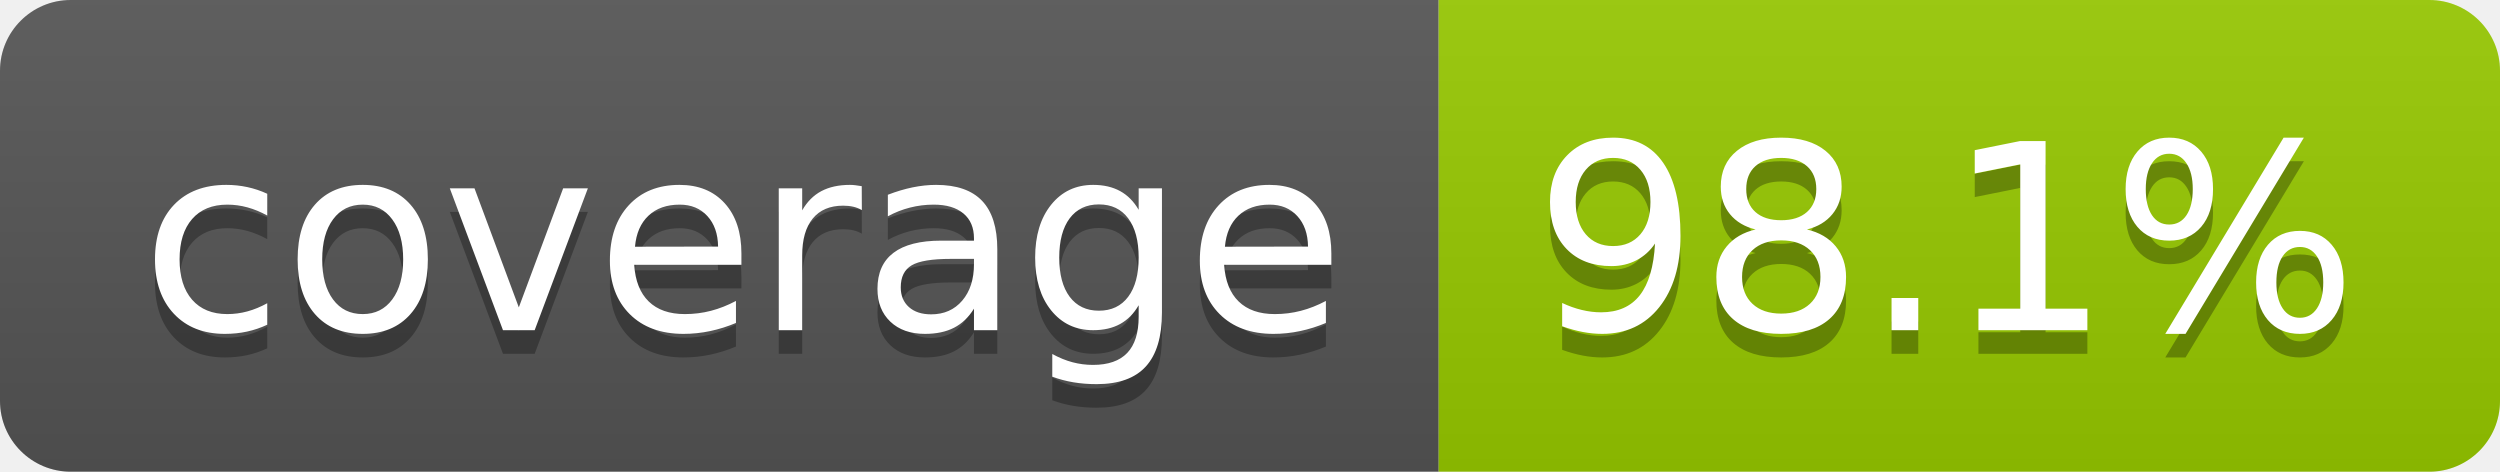
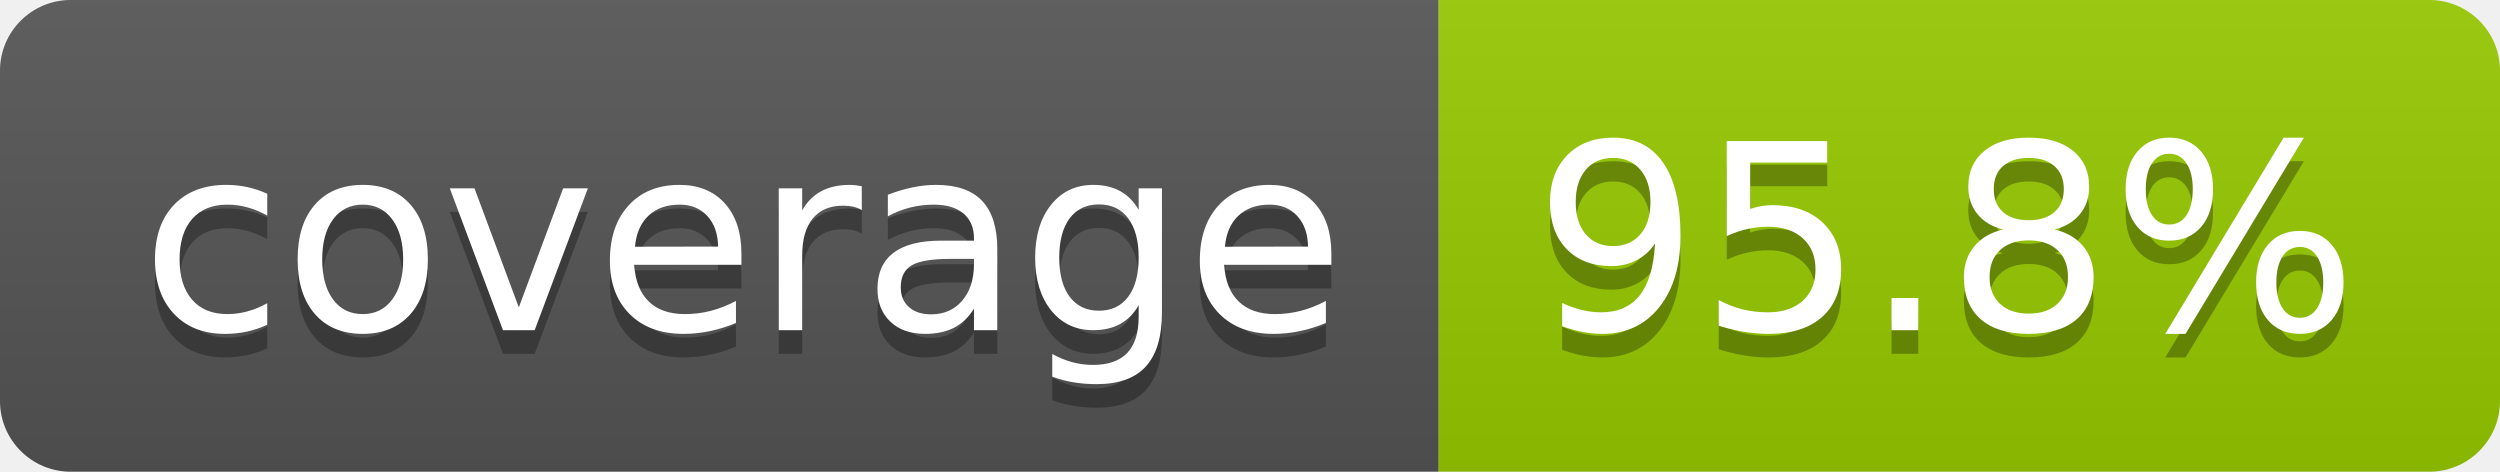
- <svg xmlns="http://www.w3.org/2000/svg" width="106" height="20" role="img" aria-label="coverage: 98.1%">
+ <svg xmlns="http://www.w3.org/2000/svg" width="106" height="20" role="img" aria-label="coverage: 95.8%">
  <linearGradient id="s" x2="0" y2="100%">
    <stop offset="0" stop-color="#bbb" stop-opacity=".1" />
    <stop offset="1" stop-opacity=".1" />
  </linearGradient>
  <clipPath id="r">
    <rect width="106" height="20" rx="3" fill="#fff" />
  </clipPath>
  <g clip-path="url(#r)">
    <rect width="61" height="20" fill="#555" />
    <rect x="61" width="45" height="20" fill="#97ca00" />
    <rect width="106" height="20" fill="url(#s)" />
  </g>
  <g fill="#fff" text-anchor="middle" font-family="Verdana,Geneva,DejaVu Sans,sans-serif" text-rendering="geometricPrecision" font-size="110">
    <text aria-hidden="true" x="315" y="150" fill="#010101" fill-opacity=".3" transform="scale(.1)" textLength="510">coverage</text>
    <text x="315" y="140" transform="scale(.1)" fill="#fff" textLength="510">coverage</text>
-     <text aria-hidden="true" x="825" y="150" fill="#010101" fill-opacity=".3" transform="scale(.1)" textLength="350">98.1%</text>
-     <text x="825" y="140" transform="scale(.1)" fill="#fff" textLength="350">98.1%</text>
+     <text aria-hidden="true" x="825" y="150" fill="#010101" fill-opacity=".3" transform="scale(.1)" textLength="350">95.8%</text>
+     <text x="825" y="140" transform="scale(.1)" fill="#fff" textLength="350">95.8%</text>
  </g>
</svg>
